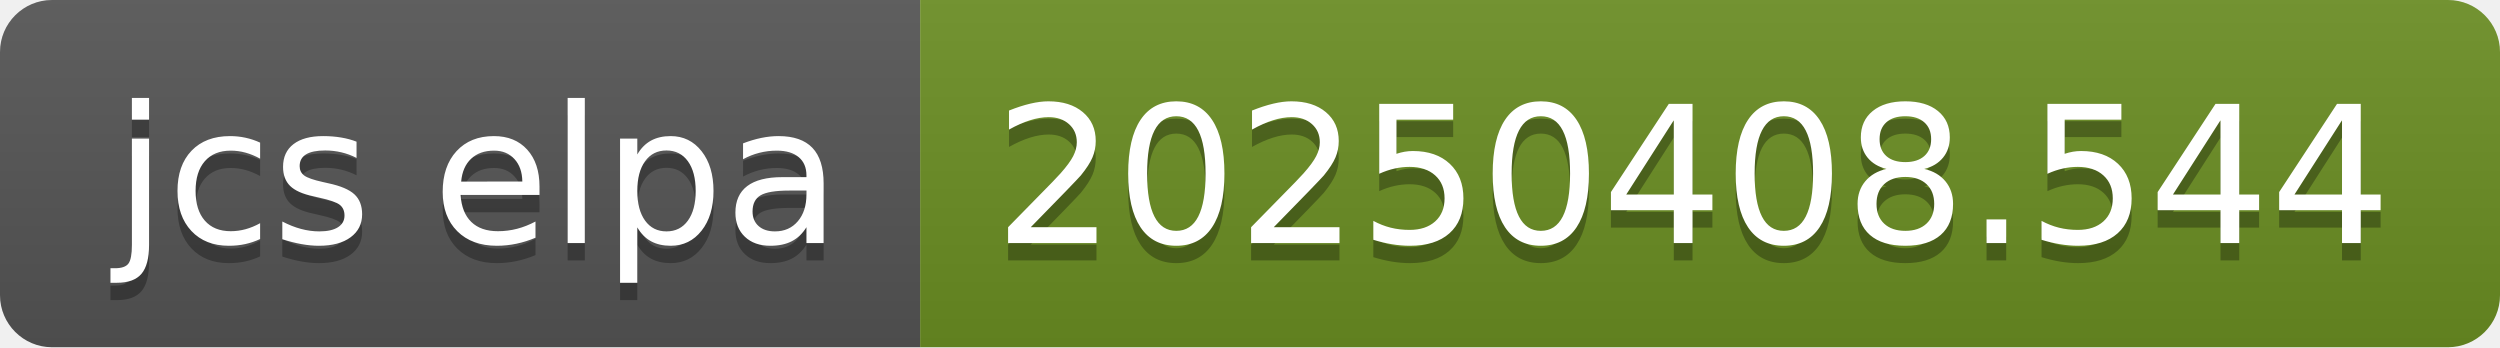
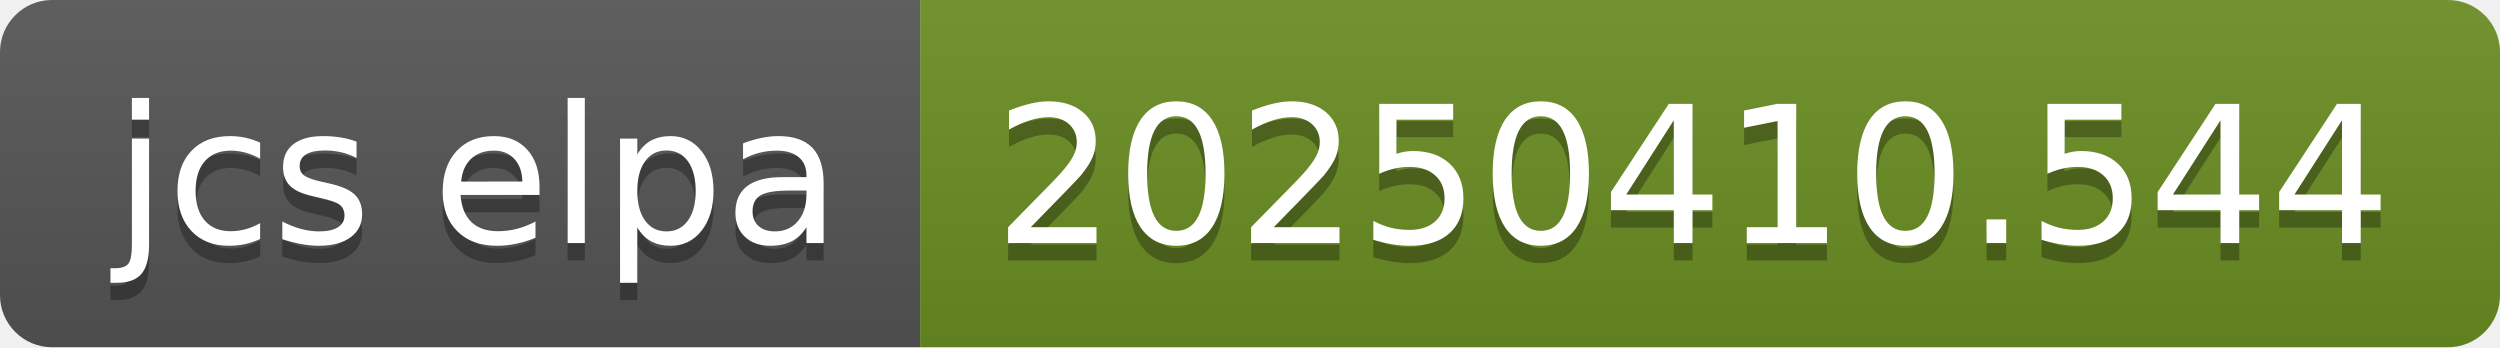
- <svg xmlns="http://www.w3.org/2000/svg" width="144" height="20" role="img" aria-label="jcs elpa: 20250408.544">
+ <svg xmlns="http://www.w3.org/2000/svg" width="144" height="20" role="img" aria-label="jcs elpa: 20250410.544">
  <linearGradient id="s" x2="0" y2="100%">
    <stop offset="0" stop-color="#bbb" stop-opacity=".1" />
    <stop offset="1" stop-opacity=".1" />
  </linearGradient>
  <clipPath id="r">
    <rect width="144" height="20" rx="3" fill="#fff" />
  </clipPath>
  <g clip-path="url(#r)">
    <rect width="53" height="20" fill="#555" />
    <rect x="53" width="91" height="20" fill="#6b8e23" />
    <rect width="144" height="20" fill="url(#s)" />
  </g>
  <g fill="#fff" text-anchor="middle" font-family="Verdana,Geneva,DejaVu Sans,sans-serif" text-rendering="geometricPrecision" font-size="110">
    <text aria-hidden="true" x="275" y="150" fill="#010101" fill-opacity=".3" transform="scale(.1)" textLength="430">jcs elpa</text>
    <text x="275" y="140" transform="scale(.1)" fill="#fff" textLength="430">jcs elpa</text>
-     <text aria-hidden="true" x="975" y="150" fill="#010101" fill-opacity=".3" transform="scale(.1)" textLength="810">20250408.544</text>
-     <text x="975" y="140" transform="scale(.1)" fill="#fff" textLength="810">20250408.544</text>
+     <text aria-hidden="true" x="975" y="150" fill="#010101" fill-opacity=".3" transform="scale(.1)" textLength="810">20250410.544</text>
+     <text x="975" y="140" transform="scale(.1)" fill="#fff" textLength="810">20250410.544</text>
  </g>
</svg>
